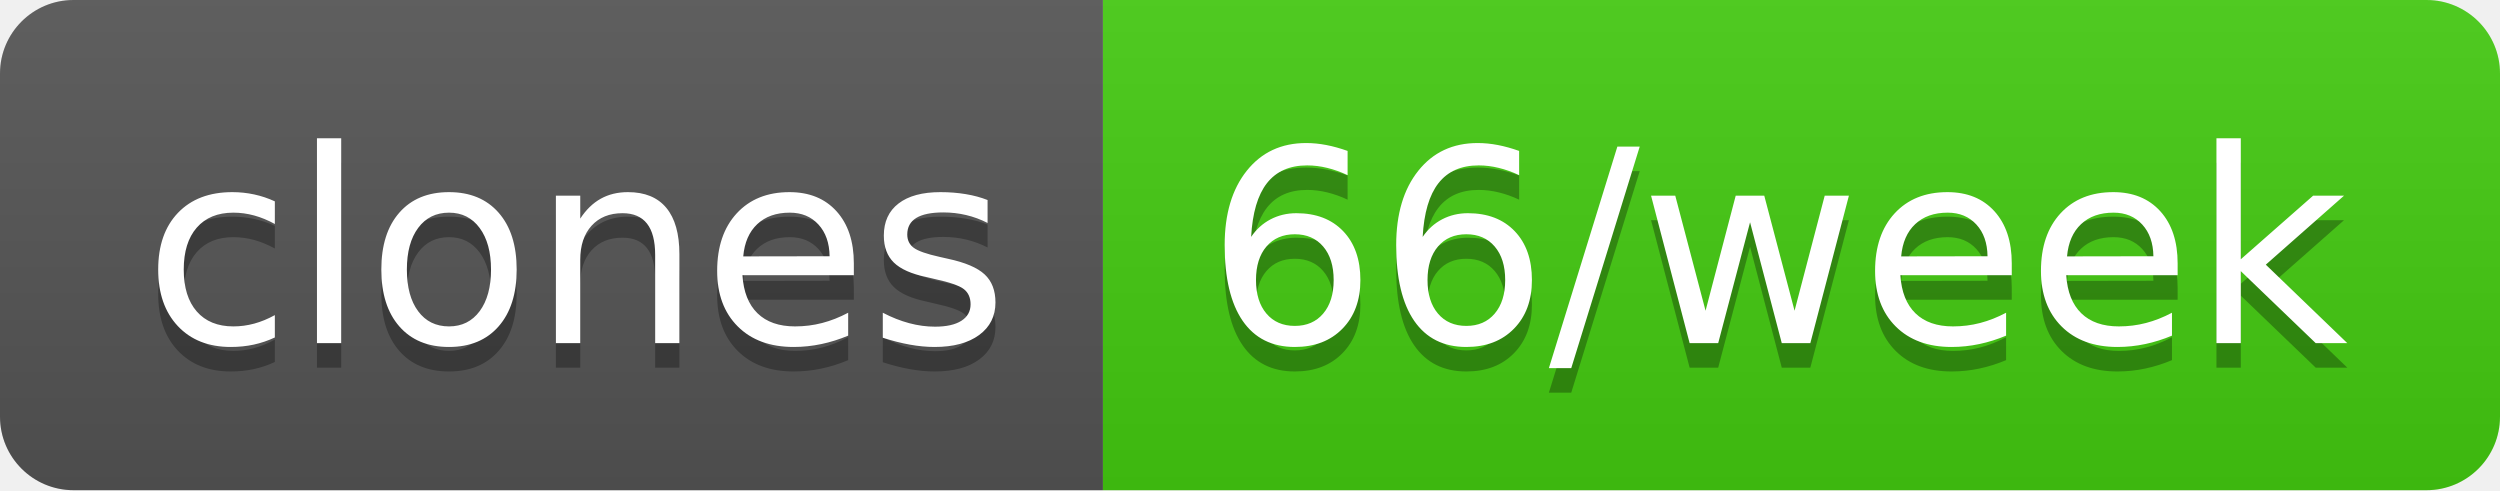
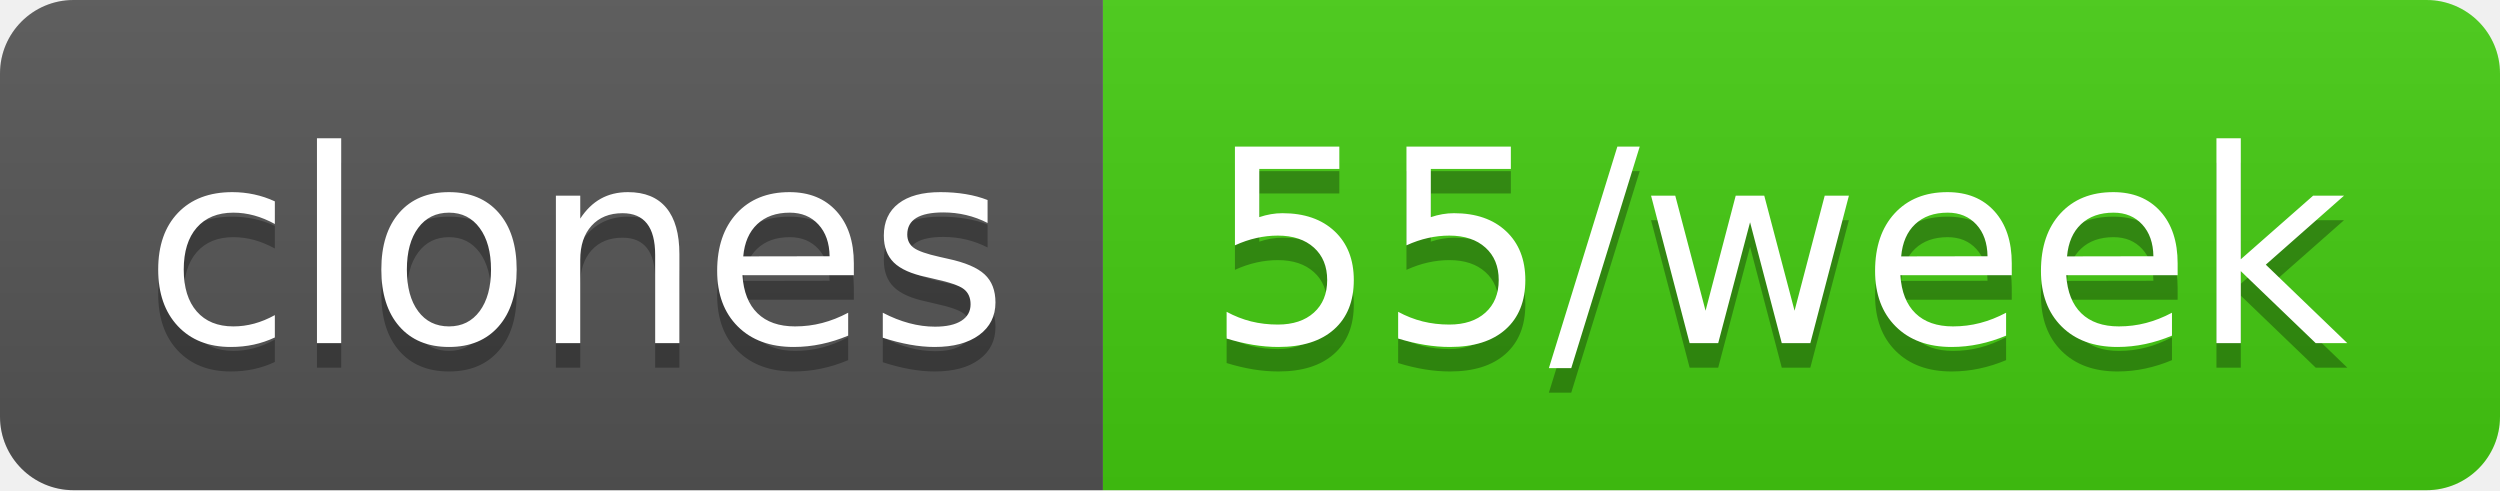
- <svg xmlns="http://www.w3.org/2000/svg" width="102" height="20" role="img" aria-label="clones: 66/week">
+ <svg xmlns="http://www.w3.org/2000/svg" width="102" height="20" role="img" aria-label="clones: 55/week">
  <linearGradient id="s" x2="0" y2="100%">
    <stop offset="0" stop-color="#bbb" stop-opacity=".1" />
    <stop offset="1" stop-opacity=".1" />
  </linearGradient>
  <clipPath id="r">
    <rect width="102" height="20" rx="3" fill="#fff" />
  </clipPath>
  <g clip-path="url(#r)">
    <rect width="45" height="20" fill="#555" />
    <rect x="45" width="57" height="20" fill="#4c1" />
    <rect width="102" height="20" fill="url(#s)" />
  </g>
  <g fill="#fff" text-anchor="middle" font-family="Verdana,Geneva,DejaVu Sans,sans-serif" text-rendering="geometricPrecision" font-size="110">
    <text aria-hidden="true" x="235" y="150" fill="#010101" fill-opacity=".3" transform="scale(.1)" textLength="350">clones</text>
    <text x="235" y="140" transform="scale(.1)" fill="#fff" textLength="350">clones</text>
-     <text aria-hidden="true" x="725" y="150" fill="#010101" fill-opacity=".3" transform="scale(.1)" textLength="470">66/week</text>
-     <text x="725" y="140" transform="scale(.1)" fill="#fff" textLength="470">66/week</text>
+     <text aria-hidden="true" x="725" y="150" fill="#010101" fill-opacity=".3" transform="scale(.1)" textLength="470">55/week</text>
+     <text x="725" y="140" transform="scale(.1)" fill="#fff" textLength="470">55/week</text>
  </g>
</svg>
